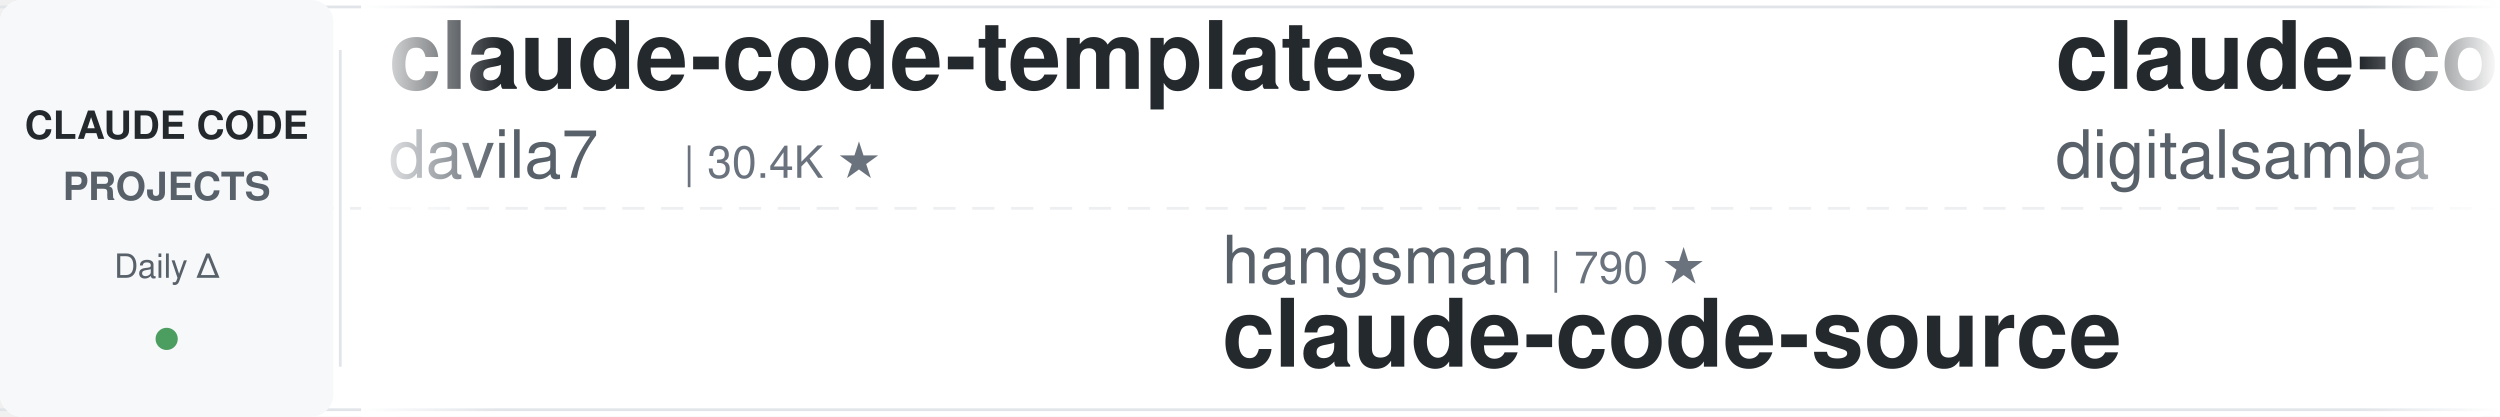
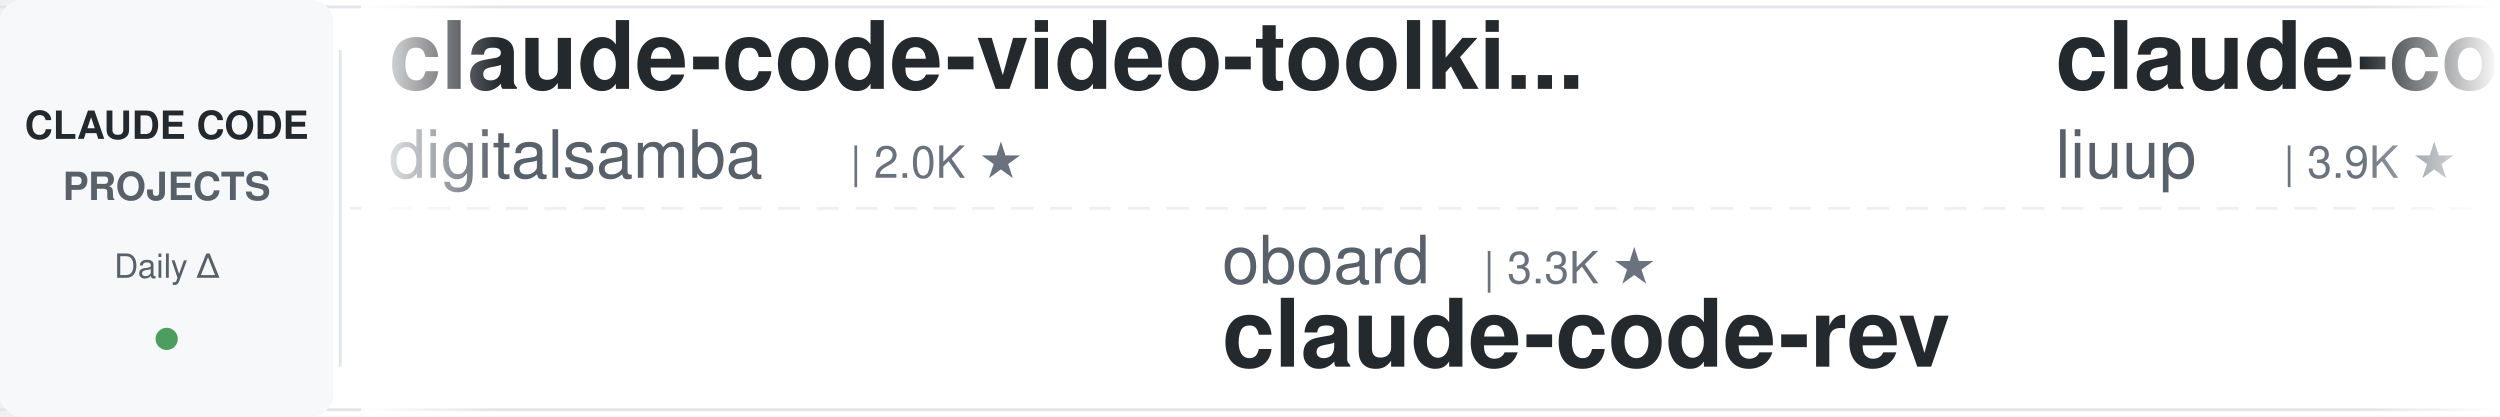
<svg xmlns="http://www.w3.org/2000/svg" width="900" height="150">
  <defs>
    <linearGradient id="leftFade" x1="0%" y1="0%" x2="100%" y2="0%">
      <stop offset="0%" style="stop-color:#ffffff;stop-opacity:1" />
      <stop offset="100%" style="stop-color:#ffffff;stop-opacity:0" />
    </linearGradient>
    <linearGradient id="rightFade" x1="0%" y1="0%" x2="100%" y2="0%">
      <stop offset="0%" style="stop-color:#ffffff;stop-opacity:0" />
      <stop offset="100%" style="stop-color:#ffffff;stop-opacity:1" />
    </linearGradient>
  </defs>
  <rect width="900" height="150" fill="#ffffff" rx="8" />
  <rect x="0" y="2" width="900" height="1" fill="#e1e4e8" />
  <rect x="0" y="147" width="900" height="1" fill="#e1e4e8" />
  <line x1="0" y1="75" x2="900" y2="75" stroke="#e1e4e8" stroke-width="1" stroke-dasharray="8 6" opacity="0.6" />
  <rect x="0" y="0" width="120" height="150" fill="#f6f8fa" rx="8" />
  <text x="60" y="50" font-family="-apple-system, BlinkMacSystemFont, 'Segoe UI', Helvetica, Arial, sans-serif" font-size="14" font-weight="600" fill="#24292e" text-anchor="middle">CLAUDE CODE</text>
  <text x="60" y="72" font-family="-apple-system, BlinkMacSystemFont, 'Segoe UI', Helvetica, Arial, sans-serif" font-size="14" font-weight="600" fill="#586069" text-anchor="middle">PROJECTS</text>
  <text x="60" y="100" font-family="-apple-system, BlinkMacSystemFont, 'Segoe UI', Helvetica, Arial, sans-serif" font-size="12" font-weight="500" fill="#586069" text-anchor="middle">Daily Δ</text>
  <circle cx="60" cy="122" r="4" fill="#22863a" opacity="0.8" />
  <rect x="122" y="18" width="1" height="114" fill="#e1e4e8" />
  <clipPath id="tickerClip">
    <rect x="130" y="0" width="770" height="150" />
  </clipPath>
  <g clip-path="url(#tickerClip)">
    <g id="tickerItems">
      <animateTransform attributeName="transform" attributeType="XML" type="translate" from="0 0" to="-3000 0" dur="54s" repeatCount="indefinite" />
      <g transform="translate(0, 0)">
-         <text x="140" y="32" font-family="-apple-system, BlinkMacSystemFont, 'Segoe UI', Helvetica, Arial, sans-serif" font-size="34" font-weight="600" fill="#24292e">claude-code-templates</text>
-         <text x="140" y="64" font-family="-apple-system, BlinkMacSystemFont, 'Segoe UI', Helvetica, Arial, sans-serif" font-size="24" font-weight="400" fill="#586069">davila7</text>
-         <text x="246" y="64" font-family="-apple-system, BlinkMacSystemFont, 'Segoe UI', Helvetica, Arial, sans-serif" font-size="16" font-weight="500" fill="#6a737d">| 30.4K ★</text>
-       </g>
-       <g transform="translate(300, 0)">
-         <text x="140" y="102" font-family="-apple-system, BlinkMacSystemFont, 'Segoe UI', Helvetica, Arial, sans-serif" font-size="24" font-weight="400" fill="#586069">hangsman</text>
-         <text x="258" y="102" font-family="-apple-system, BlinkMacSystemFont, 'Segoe UI', Helvetica, Arial, sans-serif" font-size="16" font-weight="500" fill="#6a737d">| 790 ★</text>
-         <text x="140" y="132" font-family="-apple-system, BlinkMacSystemFont, 'Segoe UI', Helvetica, Arial, sans-serif" font-size="34" font-weight="600" fill="#24292e">claude-code-source</text>
-       </g>
-       <g transform="translate(600, 0)">
        <text x="140" y="32" font-family="-apple-system, BlinkMacSystemFont, 'Segoe UI', Helvetica, Arial, sans-serif" font-size="34" font-weight="600" fill="#24292e">claude-code-video-toolki...</text>
        <text x="140" y="64" font-family="-apple-system, BlinkMacSystemFont, 'Segoe UI', Helvetica, Arial, sans-serif" font-size="24" font-weight="400" fill="#586069">digitalsamba</text>
        <text x="306" y="64" font-family="-apple-system, BlinkMacSystemFont, 'Segoe UI', Helvetica, Arial, sans-serif" font-size="16" font-weight="500" fill="#6a737d">| 2.0K ★</text>
      </g>
+       <g transform="translate(300, 0)">
+         <text x="140" y="102" font-family="-apple-system, BlinkMacSystemFont, 'Segoe UI', Helvetica, Arial, sans-serif" font-size="24" font-weight="400" fill="#586069">oboard</text>
+         <text x="234" y="102" font-family="-apple-system, BlinkMacSystemFont, 'Segoe UI', Helvetica, Arial, sans-serif" font-size="16" font-weight="500" fill="#6a737d">| 3.3K ★</text>
+         <text x="140" y="132" font-family="-apple-system, BlinkMacSystemFont, 'Segoe UI', Helvetica, Arial, sans-serif" font-size="34" font-weight="600" fill="#24292e">claude-code-rev</text>
+       </g>
+       <g transform="translate(600, 0)">
+         <text x="140" y="32" font-family="-apple-system, BlinkMacSystemFont, 'Segoe UI', Helvetica, Arial, sans-serif" font-size="34" font-weight="600" fill="#24292e">claude-code-analysis</text>
+         <text x="140" y="64" font-family="-apple-system, BlinkMacSystemFont, 'Segoe UI', Helvetica, Arial, sans-serif" font-size="24" font-weight="400" fill="#586069">liuup</text>
+         <text x="222" y="64" font-family="-apple-system, BlinkMacSystemFont, 'Segoe UI', Helvetica, Arial, sans-serif" font-size="16" font-weight="500" fill="#6a737d">| 3.9K ★</text>
+       </g>
      <g transform="translate(900, 0)">
-         <text x="140" y="102" font-family="-apple-system, BlinkMacSystemFont, 'Segoe UI', Helvetica, Arial, sans-serif" font-size="24" font-weight="400" fill="#586069">multica-ai</text>
-         <text x="282" y="102" font-family="-apple-system, BlinkMacSystemFont, 'Segoe UI', Helvetica, Arial, sans-serif" font-size="16" font-weight="500" fill="#6a737d">| 207.6K ★</text>
-         <text x="140" y="132" font-family="-apple-system, BlinkMacSystemFont, 'Segoe UI', Helvetica, Arial, sans-serif" font-size="34" font-weight="600" fill="#24292e">andrej-karpathy-skills</text>
+         <text x="140" y="102" font-family="-apple-system, BlinkMacSystemFont, 'Segoe UI', Helvetica, Arial, sans-serif" font-size="24" font-weight="400" fill="#586069">JrCx7scC</text>
+         <text x="258" y="102" font-family="-apple-system, BlinkMacSystemFont, 'Segoe UI', Helvetica, Arial, sans-serif" font-size="16" font-weight="500" fill="#6a737d">| 375 ★</text>
+         <text x="140" y="132" font-family="-apple-system, BlinkMacSystemFont, 'Segoe UI', Helvetica, Arial, sans-serif" font-size="34" font-weight="600" fill="#24292e">claude-code-source</text>
      </g>
      <g transform="translate(1200, 0)">
-         <text x="140" y="32" font-family="-apple-system, BlinkMacSystemFont, 'Segoe UI', Helvetica, Arial, sans-serif" font-size="34" font-weight="600" fill="#24292e">claude-code-ultimate-gui...</text>
-         <text x="140" y="64" font-family="-apple-system, BlinkMacSystemFont, 'Segoe UI', Helvetica, Arial, sans-serif" font-size="24" font-weight="400" fill="#586069">FlorianBruniaux</text>
-         <text x="342" y="64" font-family="-apple-system, BlinkMacSystemFont, 'Segoe UI', Helvetica, Arial, sans-serif" font-size="16" font-weight="500" fill="#6a737d">| 5.8K ★</text>
+         <text x="140" y="32" font-family="-apple-system, BlinkMacSystemFont, 'Segoe UI', Helvetica, Arial, sans-serif" font-size="34" font-weight="600" fill="#24292e">claude-code-workflows</text>
+         <text x="140" y="64" font-family="-apple-system, BlinkMacSystemFont, 'Segoe UI', Helvetica, Arial, sans-serif" font-size="24" font-weight="400" fill="#586069">OneRedOak</text>
+         <text x="270" y="64" font-family="-apple-system, BlinkMacSystemFont, 'Segoe UI', Helvetica, Arial, sans-serif" font-size="16" font-weight="500" fill="#6a737d">| 3.9K ★</text>
      </g>
      <g transform="translate(1500, 0)">
-         <text x="140" y="102" font-family="-apple-system, BlinkMacSystemFont, 'Segoe UI', Helvetica, Arial, sans-serif" font-size="24" font-weight="400" fill="#586069">rohitg00</text>
-         <text x="258" y="102" font-family="-apple-system, BlinkMacSystemFont, 'Segoe UI', Helvetica, Arial, sans-serif" font-size="16" font-weight="500" fill="#6a737d">| 2.6K ★</text>
-         <text x="140" y="132" font-family="-apple-system, BlinkMacSystemFont, 'Segoe UI', Helvetica, Arial, sans-serif" font-size="34" font-weight="600" fill="#24292e">awesome-claude-code-tool...</text>
+         <text x="140" y="102" font-family="-apple-system, BlinkMacSystemFont, 'Segoe UI', Helvetica, Arial, sans-serif" font-size="24" font-weight="400" fill="#586069">krusemediallc</text>
+         <text x="318" y="102" font-family="-apple-system, BlinkMacSystemFont, 'Segoe UI', Helvetica, Arial, sans-serif" font-size="16" font-weight="500" fill="#6a737d">| 1.4K ★</text>
+         <text x="140" y="132" font-family="-apple-system, BlinkMacSystemFont, 'Segoe UI', Helvetica, Arial, sans-serif" font-size="34" font-weight="600" fill="#24292e">arcads-claude-code</text>
      </g>
      <g transform="translate(1800, 0)">
-         <text x="140" y="32" font-family="-apple-system, BlinkMacSystemFont, 'Segoe UI', Helvetica, Arial, sans-serif" font-size="34" font-weight="600" fill="#24292e">Claude-Code-Usage-Monito...</text>
-         <text x="140" y="64" font-family="-apple-system, BlinkMacSystemFont, 'Segoe UI', Helvetica, Arial, sans-serif" font-size="24" font-weight="400" fill="#586069">Maciek-roboblog</text>
-         <text x="342" y="64" font-family="-apple-system, BlinkMacSystemFont, 'Segoe UI', Helvetica, Arial, sans-serif" font-size="16" font-weight="500" fill="#6a737d">| 8.7K ★</text>
+         <text x="140" y="32" font-family="-apple-system, BlinkMacSystemFont, 'Segoe UI', Helvetica, Arial, sans-serif" font-size="34" font-weight="600" fill="#24292e">claude-code-infrastructu...</text>
+         <text x="140" y="64" font-family="-apple-system, BlinkMacSystemFont, 'Segoe UI', Helvetica, Arial, sans-serif" font-size="24" font-weight="400" fill="#586069">diet103</text>
+         <text x="246" y="64" font-family="-apple-system, BlinkMacSystemFont, 'Segoe UI', Helvetica, Arial, sans-serif" font-size="16" font-weight="500" fill="#6a737d">| 10.0K ★</text>
      </g>
      <g transform="translate(2100, 0)">
-         <text x="140" y="102" font-family="-apple-system, BlinkMacSystemFont, 'Segoe UI', Helvetica, Arial, sans-serif" font-size="24" font-weight="400" fill="#586069">lintsinghua</text>
-         <text x="294" y="102" font-family="-apple-system, BlinkMacSystemFont, 'Segoe UI', Helvetica, Arial, sans-serif" font-size="16" font-weight="500" fill="#6a737d">| 4.1K ★</text>
-         <text x="140" y="132" font-family="-apple-system, BlinkMacSystemFont, 'Segoe UI', Helvetica, Arial, sans-serif" font-size="34" font-weight="600" fill="#24292e">claude-code-book</text>
+         <text x="140" y="102" font-family="-apple-system, BlinkMacSystemFont, 'Segoe UI', Helvetica, Arial, sans-serif" font-size="24" font-weight="400" fill="#586069">https-deeplearning-ai</text>
+         <text x="414" y="102" font-family="-apple-system, BlinkMacSystemFont, 'Segoe UI', Helvetica, Arial, sans-serif" font-size="16" font-weight="500" fill="#6a737d">| 544 ★</text>
+         <text x="140" y="132" font-family="-apple-system, BlinkMacSystemFont, 'Segoe UI', Helvetica, Arial, sans-serif" font-size="34" font-weight="600" fill="#24292e">sc-claude-code-files</text>
      </g>
      <g transform="translate(2400, 0)">
-         <text x="140" y="32" font-family="-apple-system, BlinkMacSystemFont, 'Segoe UI', Helvetica, Arial, sans-serif" font-size="34" font-weight="600" fill="#24292e">claude-code-cli</text>
-         <text x="140" y="64" font-family="-apple-system, BlinkMacSystemFont, 'Segoe UI', Helvetica, Arial, sans-serif" font-size="24" font-weight="400" fill="#586069">huangserva</text>
-         <text x="282" y="64" font-family="-apple-system, BlinkMacSystemFont, 'Segoe UI', Helvetica, Arial, sans-serif" font-size="16" font-weight="500" fill="#6a737d">| 625 ★</text>
+         <text x="140" y="32" font-family="-apple-system, BlinkMacSystemFont, 'Segoe UI', Helvetica, Arial, sans-serif" font-size="34" font-weight="600" fill="#24292e">claude-code-from-source</text>
+         <text x="140" y="64" font-family="-apple-system, BlinkMacSystemFont, 'Segoe UI', Helvetica, Arial, sans-serif" font-size="24" font-weight="400" fill="#586069">alejandrobalderas</text>
+         <text x="366" y="64" font-family="-apple-system, BlinkMacSystemFont, 'Segoe UI', Helvetica, Arial, sans-serif" font-size="16" font-weight="500" fill="#6a737d">| 2.8K ★</text>
      </g>
      <g transform="translate(2700, 0)">
-         <text x="140" y="102" font-family="-apple-system, BlinkMacSystemFont, 'Segoe UI', Helvetica, Arial, sans-serif" font-size="24" font-weight="400" fill="#586069">affaan-m</text>
-         <text x="258" y="102" font-family="-apple-system, BlinkMacSystemFont, 'Segoe UI', Helvetica, Arial, sans-serif" font-size="16" font-weight="500" fill="#6a737d">| 243.4K ★</text>
-         <text x="140" y="132" font-family="-apple-system, BlinkMacSystemFont, 'Segoe UI', Helvetica, Arial, sans-serif" font-size="34" font-weight="600" fill="#24292e">ECC</text>
+         <text x="140" y="102" font-family="-apple-system, BlinkMacSystemFont, 'Segoe UI', Helvetica, Arial, sans-serif" font-size="24" font-weight="400" fill="#586069">anthropics</text>
+         <text x="282" y="102" font-family="-apple-system, BlinkMacSystemFont, 'Segoe UI', Helvetica, Arial, sans-serif" font-size="16" font-weight="500" fill="#6a737d">| 957 ★</text>
+         <text x="140" y="132" font-family="-apple-system, BlinkMacSystemFont, 'Segoe UI', Helvetica, Arial, sans-serif" font-size="34" font-weight="600" fill="#24292e">claude-code-base-action</text>
      </g>
      <g transform="translate(3000, 0)">
-         <text x="140" y="32" font-family="-apple-system, BlinkMacSystemFont, 'Segoe UI', Helvetica, Arial, sans-serif" font-size="34" font-weight="600" fill="#24292e">claude-code-templates</text>
-         <text x="140" y="64" font-family="-apple-system, BlinkMacSystemFont, 'Segoe UI', Helvetica, Arial, sans-serif" font-size="24" font-weight="400" fill="#586069">davila7</text>
-         <text x="246" y="64" font-family="-apple-system, BlinkMacSystemFont, 'Segoe UI', Helvetica, Arial, sans-serif" font-size="16" font-weight="500" fill="#6a737d">| 30.4K ★</text>
-       </g>
-       <g transform="translate(3300, 0)">
-         <text x="140" y="102" font-family="-apple-system, BlinkMacSystemFont, 'Segoe UI', Helvetica, Arial, sans-serif" font-size="24" font-weight="400" fill="#586069">hangsman</text>
-         <text x="258" y="102" font-family="-apple-system, BlinkMacSystemFont, 'Segoe UI', Helvetica, Arial, sans-serif" font-size="16" font-weight="500" fill="#6a737d">| 790 ★</text>
-         <text x="140" y="132" font-family="-apple-system, BlinkMacSystemFont, 'Segoe UI', Helvetica, Arial, sans-serif" font-size="34" font-weight="600" fill="#24292e">claude-code-source</text>
-       </g>
-       <g transform="translate(3600, 0)">
        <text x="140" y="32" font-family="-apple-system, BlinkMacSystemFont, 'Segoe UI', Helvetica, Arial, sans-serif" font-size="34" font-weight="600" fill="#24292e">claude-code-video-toolki...</text>
        <text x="140" y="64" font-family="-apple-system, BlinkMacSystemFont, 'Segoe UI', Helvetica, Arial, sans-serif" font-size="24" font-weight="400" fill="#586069">digitalsamba</text>
        <text x="306" y="64" font-family="-apple-system, BlinkMacSystemFont, 'Segoe UI', Helvetica, Arial, sans-serif" font-size="16" font-weight="500" fill="#6a737d">| 2.0K ★</text>
      </g>
+       <g transform="translate(3300, 0)">
+         <text x="140" y="102" font-family="-apple-system, BlinkMacSystemFont, 'Segoe UI', Helvetica, Arial, sans-serif" font-size="24" font-weight="400" fill="#586069">oboard</text>
+         <text x="234" y="102" font-family="-apple-system, BlinkMacSystemFont, 'Segoe UI', Helvetica, Arial, sans-serif" font-size="16" font-weight="500" fill="#6a737d">| 3.3K ★</text>
+         <text x="140" y="132" font-family="-apple-system, BlinkMacSystemFont, 'Segoe UI', Helvetica, Arial, sans-serif" font-size="34" font-weight="600" fill="#24292e">claude-code-rev</text>
+       </g>
+       <g transform="translate(3600, 0)">
+         <text x="140" y="32" font-family="-apple-system, BlinkMacSystemFont, 'Segoe UI', Helvetica, Arial, sans-serif" font-size="34" font-weight="600" fill="#24292e">claude-code-analysis</text>
+         <text x="140" y="64" font-family="-apple-system, BlinkMacSystemFont, 'Segoe UI', Helvetica, Arial, sans-serif" font-size="24" font-weight="400" fill="#586069">liuup</text>
+         <text x="222" y="64" font-family="-apple-system, BlinkMacSystemFont, 'Segoe UI', Helvetica, Arial, sans-serif" font-size="16" font-weight="500" fill="#6a737d">| 3.9K ★</text>
+       </g>
      <g transform="translate(3900, 0)">
-         <text x="140" y="102" font-family="-apple-system, BlinkMacSystemFont, 'Segoe UI', Helvetica, Arial, sans-serif" font-size="24" font-weight="400" fill="#586069">multica-ai</text>
-         <text x="282" y="102" font-family="-apple-system, BlinkMacSystemFont, 'Segoe UI', Helvetica, Arial, sans-serif" font-size="16" font-weight="500" fill="#6a737d">| 207.6K ★</text>
-         <text x="140" y="132" font-family="-apple-system, BlinkMacSystemFont, 'Segoe UI', Helvetica, Arial, sans-serif" font-size="34" font-weight="600" fill="#24292e">andrej-karpathy-skills</text>
+         <text x="140" y="102" font-family="-apple-system, BlinkMacSystemFont, 'Segoe UI', Helvetica, Arial, sans-serif" font-size="24" font-weight="400" fill="#586069">JrCx7scC</text>
+         <text x="258" y="102" font-family="-apple-system, BlinkMacSystemFont, 'Segoe UI', Helvetica, Arial, sans-serif" font-size="16" font-weight="500" fill="#6a737d">| 375 ★</text>
+         <text x="140" y="132" font-family="-apple-system, BlinkMacSystemFont, 'Segoe UI', Helvetica, Arial, sans-serif" font-size="34" font-weight="600" fill="#24292e">claude-code-source</text>
      </g>
    </g>
  </g>
  <rect x="130" y="0" width="50" height="150" fill="url(#leftFade)" />
  <rect x="850" y="0" width="50" height="150" fill="url(#rightFade)" />
</svg>
